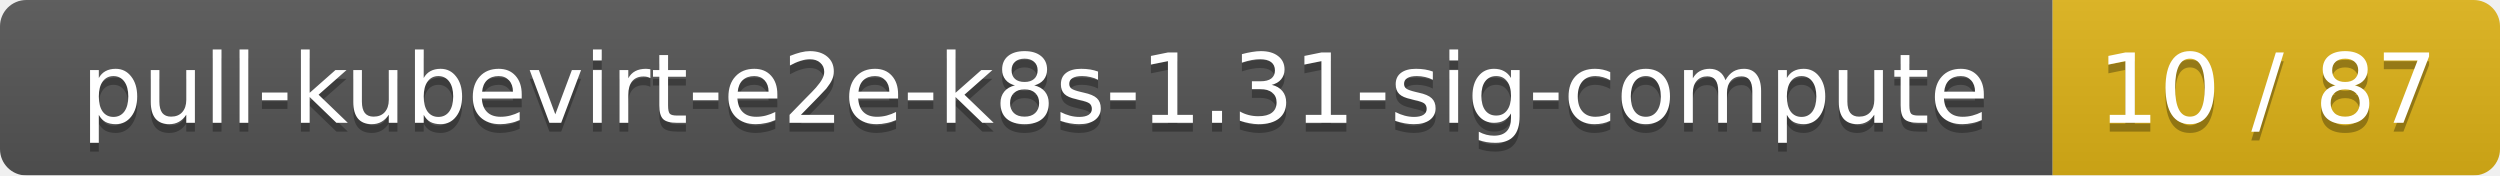
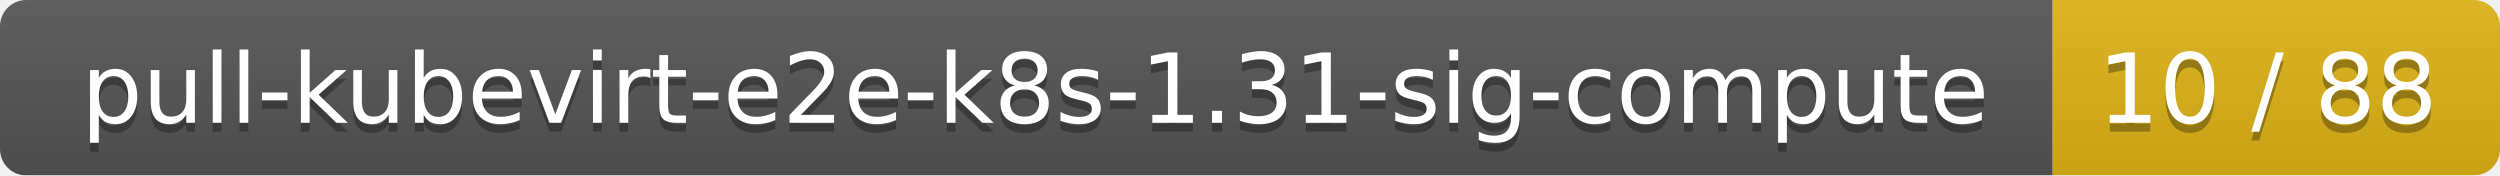
<svg xmlns="http://www.w3.org/2000/svg" width="285" height="20">
  <linearGradient id="smooth" x2="0" y2="100%">
    <stop offset="0" stop-color="#bbb" stop-opacity=".1" />
    <stop offset="1" stop-opacity=".1" />
  </linearGradient>
  <mask id="round">
    <rect width="285" height="20" rx="3" fill="#fff" />
  </mask>
  <g mask="url(#round)">
    <rect width="234" height="20" fill="#555" />
    <rect x="234" width="51" height="20" fill="#dfb317" />
    <rect width="285" height="20" fill="url(#smooth)" />
  </g>
  <g fill="#fff" text-anchor="middle" font-family="DejaVu Sans,Verdana,Geneva,sans-serif" font-size="11">
    <text x="118" y="15" fill="#010101" fill-opacity=".3">pull-kubevirt-e2e-k8s-1.31-sig-compute</text>
    <text x="118" y="14">pull-kubevirt-e2e-k8s-1.31-sig-compute</text>
-     <text x="258.5" y="15" fill="#010101" fill-opacity=".3">10 / 87</text>
-     <text x="258.5" y="14">10 / 87</text>
+     <text x="258.5" y="15" fill="#010101" fill-opacity=".3">10 / 88</text>
+     <text x="258.5" y="14">10 / 88</text>
  </g>
</svg>
